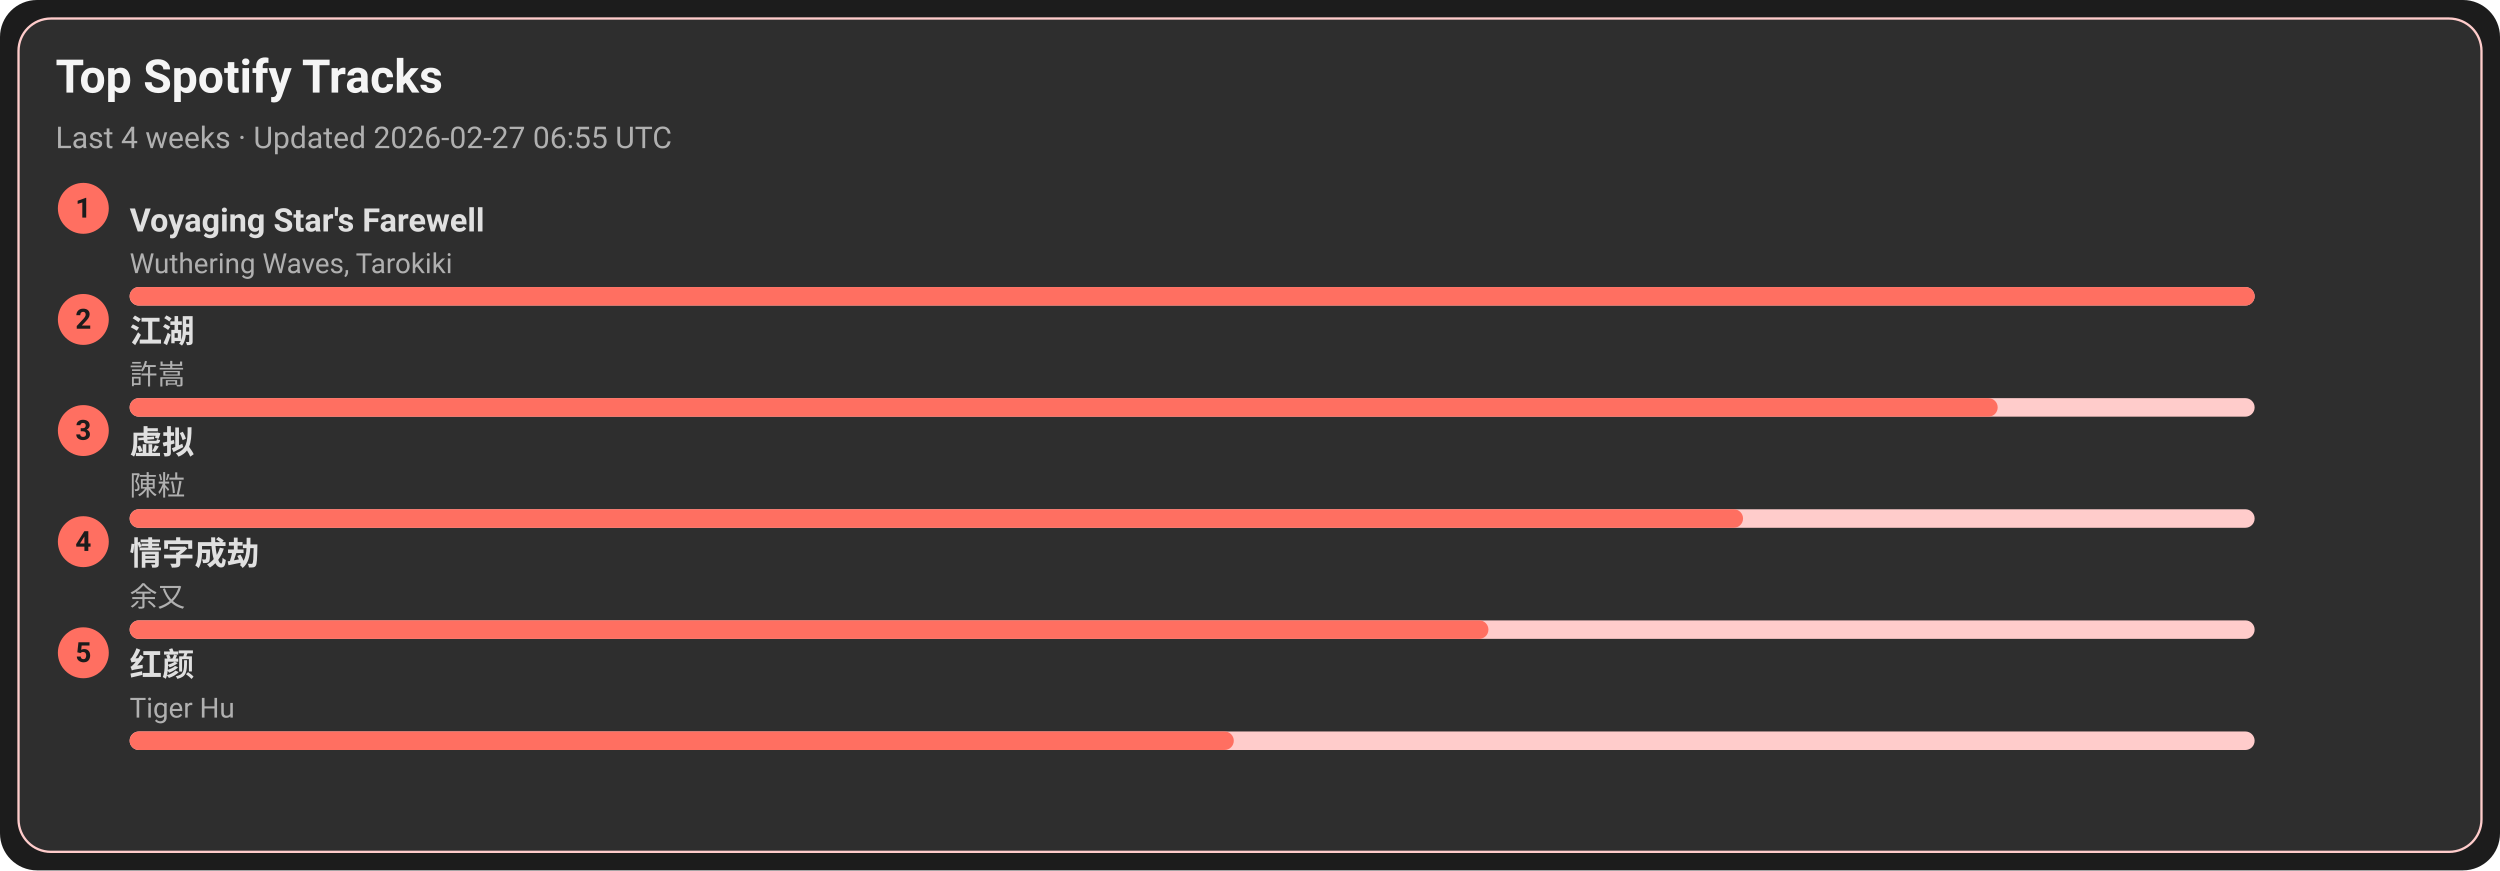
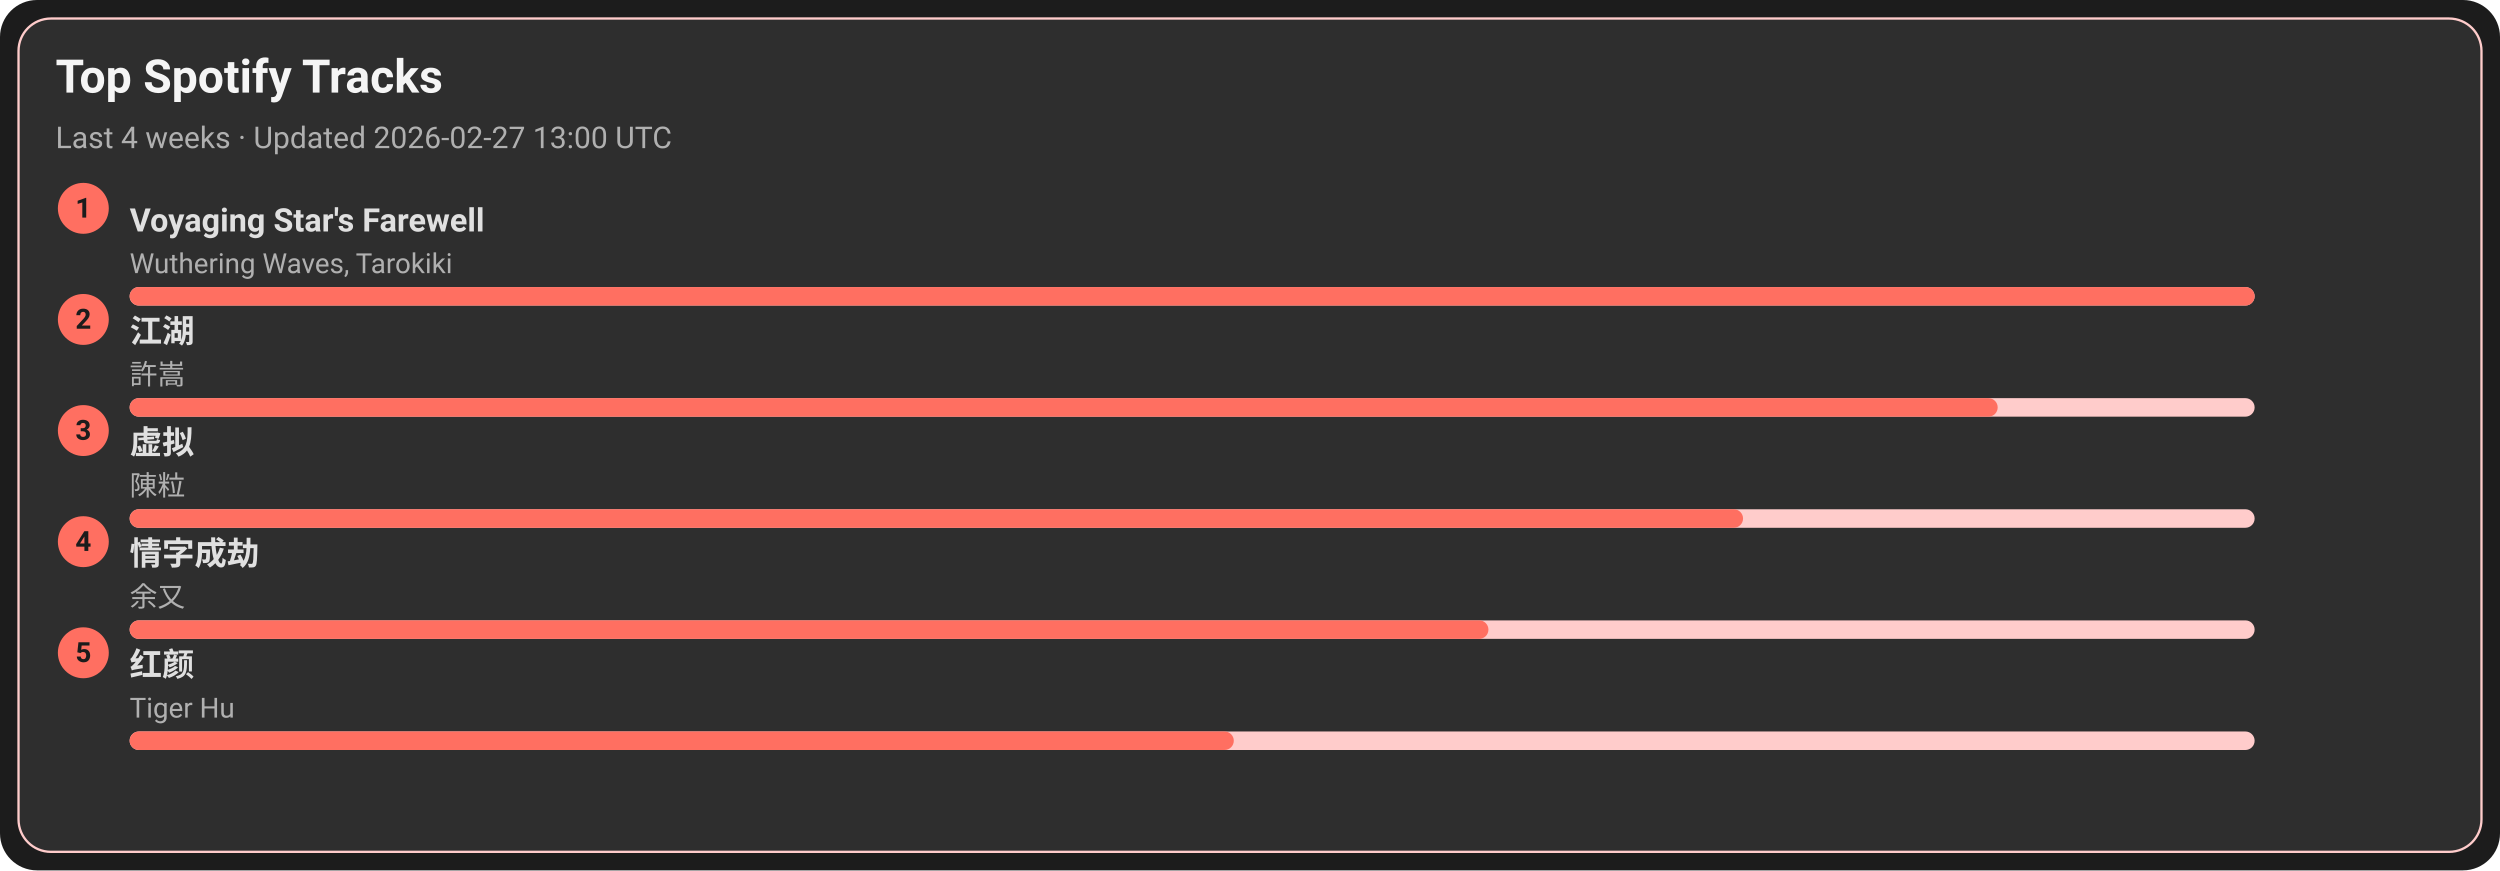
<svg xmlns="http://www.w3.org/2000/svg" width="1080" height="376" viewBox="0 0 1080 376">
  <style>text{font-family:-apple-system,BlinkMacSystemFont,Segoe UI,Roboto,Ubuntu,Helvetica Neue,Arial,Noto Sans,sans-serif}</style>
  <rect width="1080" height="376" rx="16" fill="#1c1c1c" />
  <rect x="8" y="8" width="1064" height="360" rx="14" fill="#2e2e2e" stroke="#ffcccb" />
  <text x="24" y="40" font-size="20" fill="#f5f5f5" font-weight="600">Top Spotify Tracks</text>
-   <text x="24" y="64" font-size="13" fill="#b0b0b0">Last 4 weeks · Updated 2026-02-27 06:55 UTC</text>
+   <text x="24" y="64" font-size="13" fill="#b0b0b0">Last 4 weeks · Updated 2026-02-27 13:00 UTC</text>
  <circle cx="36" cy="90" r="11" fill="#ff6f61" />
  <text x="36" y="94" text-anchor="middle" font-size="12" fill="#1c1c1c" font-weight="700">1</text>
  <a href="https://open.spotify.com/track/3uI2KolgU1Pt41ywffsggr" target="_blank" rel="noopener noreferrer">
    <text x="56" y="100" font-size="14" fill="#e0e0e0" font-weight="600">Voyaging Star's Farewell</text>
  </a>
  <text x="56" y="118" font-size="12" fill="#b0b0b0">Wuthering Waves, Tarokiki</text>
  <rect x="56" y="124" width="918" height="8" rx="4" fill="#ffcccb" />
  <rect x="56" y="124" width="918" height="8" rx="4" fill="#ff6f61" />
  <circle cx="36" cy="138" r="11" fill="#ff6f61" />
  <text x="36" y="142" text-anchor="middle" font-size="12" fill="#1c1c1c" font-weight="700">2</text>
  <a href="https://open.spotify.com/track/03PCdwqajii1xgp7WIozzC" target="_blank" rel="noopener noreferrer">
    <text x="56" y="148" font-size="14" fill="#e0e0e0" font-weight="600">江湖</text>
  </a>
  <text x="56" y="166" font-size="12" fill="#b0b0b0">許嵩</text>
  <rect x="56" y="172" width="918" height="8" rx="4" fill="#ffcccb" />
  <rect x="56" y="172" width="807" height="8" rx="4" fill="#ff6f61" />
  <circle cx="36" cy="186" r="11" fill="#ff6f61" />
  <text x="36" y="190" text-anchor="middle" font-size="12" fill="#1c1c1c" font-weight="700">3</text>
  <a href="https://open.spotify.com/track/5l9sg05BhpfsdLfRvjGsAf" target="_blank" rel="noopener noreferrer">
    <text x="56" y="196" font-size="14" fill="#e0e0e0" font-weight="600">虚拟</text>
  </a>
  <text x="56" y="214" font-size="12" fill="#b0b0b0">陳粒</text>
  <rect x="56" y="220" width="918" height="8" rx="4" fill="#ffcccb" />
  <rect x="56" y="220" width="697" height="8" rx="4" fill="#ff6f61" />
  <circle cx="36" cy="234" r="11" fill="#ff6f61" />
  <text x="36" y="238" text-anchor="middle" font-size="12" fill="#1c1c1c" font-weight="700">4</text>
  <a href="https://open.spotify.com/track/6PLof7Z5mvbp9im83J4m3m" target="_blank" rel="noopener noreferrer">
    <text x="56" y="244" font-size="14" fill="#e0e0e0" font-weight="600">情字成劫</text>
  </a>
  <text x="56" y="262" font-size="12" fill="#b0b0b0">余又</text>
  <rect x="56" y="268" width="918" height="8" rx="4" fill="#ffcccb" />
  <rect x="56" y="268" width="587" height="8" rx="4" fill="#ff6f61" />
  <circle cx="36" cy="282" r="11" fill="#ff6f61" />
  <text x="36" y="286" text-anchor="middle" font-size="12" fill="#1c1c1c" font-weight="700">5</text>
  <a href="https://open.spotify.com/track/6Q7OE4tvrUOIvIDY2EC5Im" target="_blank" rel="noopener noreferrer">
    <text x="56" y="292" font-size="14" fill="#e0e0e0" font-weight="600">红颜</text>
  </a>
  <text x="56" y="310" font-size="12" fill="#b0b0b0">Tiger Hu</text>
  <rect x="56" y="316" width="918" height="8" rx="4" fill="#ffcccb" />
  <rect x="56" y="316" width="477" height="8" rx="4" fill="#ff6f61" />
</svg>
